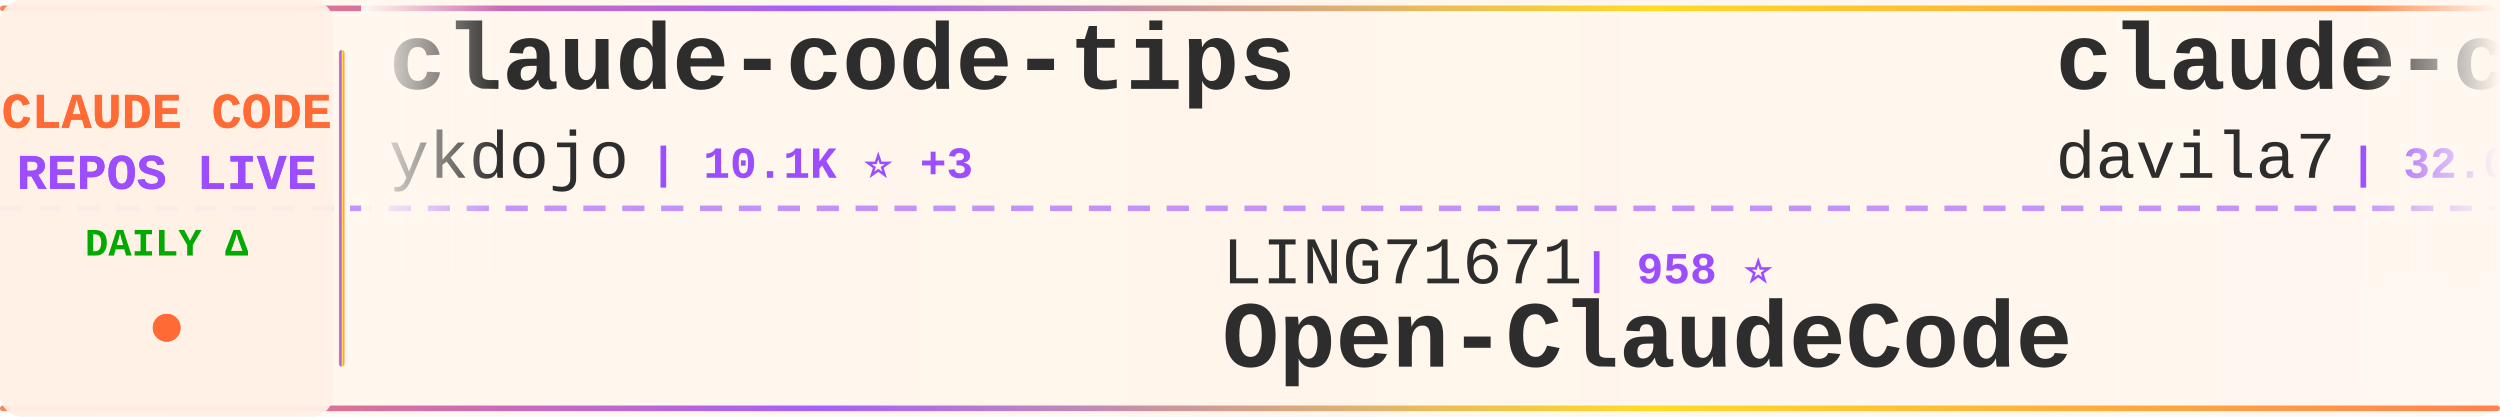
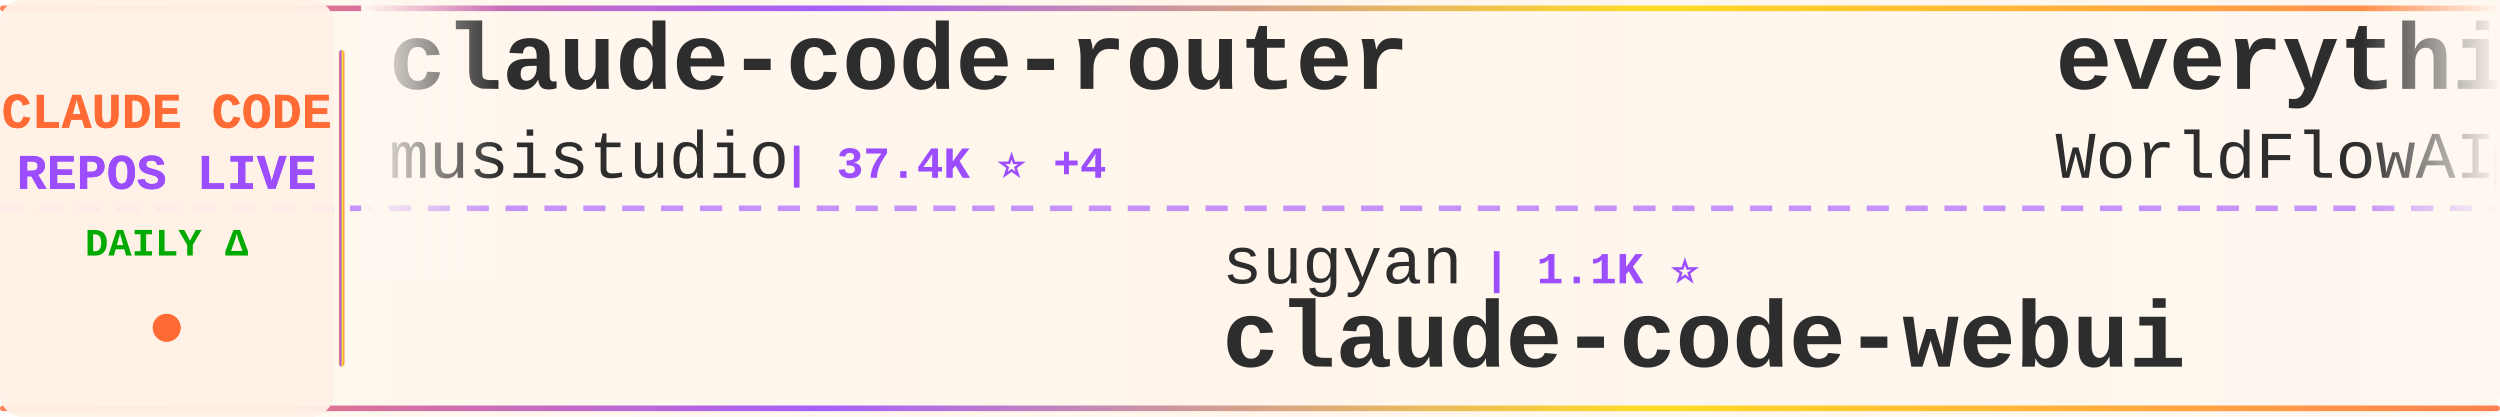
<svg xmlns="http://www.w3.org/2000/svg" width="900" height="150">
  <defs>
    <linearGradient id="tickerBg" x1="0%" y1="0%" x2="100%" y2="0%">
      <stop offset="0%" style="stop-color:#fff8f0;stop-opacity:0.98" />
      <stop offset="50%" style="stop-color:#fff5eb;stop-opacity:1" />
      <stop offset="100%" style="stop-color:#fff8f0;stop-opacity:0.98" />
    </linearGradient>
    <linearGradient id="borderGrad" x1="0%" y1="0%" x2="100%" y2="0%">
      <stop offset="0%" style="stop-color:#FF6B35;stop-opacity:0.85">
        <animate attributeName="stop-opacity" values="0.85;1;0.85" dur="2s" repeatCount="indefinite" />
      </stop>
      <stop offset="33%" style="stop-color:#9C4EFF;stop-opacity:0.9">
        <animate attributeName="stop-opacity" values="0.9;1;0.9" dur="2.2s" repeatCount="indefinite" />
      </stop>
      <stop offset="66%" style="stop-color:#FFD700;stop-opacity:0.85">
        <animate attributeName="stop-opacity" values="0.85;1;0.85" dur="1.8s" repeatCount="indefinite" />
      </stop>
      <stop offset="100%" style="stop-color:#FF6B35;stop-opacity:0.85">
        <animate attributeName="stop-opacity" values="0.85;1;0.85" dur="2s" repeatCount="indefinite" />
      </stop>
    </linearGradient>
    <filter id="textGlow">
      <feGaussianBlur stdDeviation="0.15" result="coloredBlur" />
      <feMerge>
        <feMergeNode in="coloredBlur" />
        <feMergeNode in="SourceGraphic" />
      </feMerge>
    </filter>
    <filter id="metricGlow">
      <feGaussianBlur stdDeviation="0.2" result="coloredBlur" />
      <feMerge>
        <feMergeNode in="coloredBlur" />
        <feMergeNode in="SourceGraphic" />
      </feMerge>
    </filter>
    <linearGradient id="leftFade" x1="0%" y1="0%" x2="100%" y2="0%">
      <stop offset="0%" style="stop-color:#fff8f0;stop-opacity:1" />
      <stop offset="100%" style="stop-color:#fff8f0;stop-opacity:0" />
    </linearGradient>
    <linearGradient id="rightFade" x1="0%" y1="0%" x2="100%" y2="0%">
      <stop offset="0%" style="stop-color:#fff8f0;stop-opacity:0" />
      <stop offset="100%" style="stop-color:#fff8f0;stop-opacity:1" />
    </linearGradient>
  </defs>
  <rect width="900" height="150" fill="url(#tickerBg)" rx="8" />
  <rect x="0" y="2" width="900" height="2" fill="url(#borderGrad)" rx="1" />
  <rect x="0" y="146" width="900" height="2" fill="url(#borderGrad)" rx="1" />
  <line x1="0" y1="75" x2="900" y2="75" stroke="#9C4EFF" stroke-width="2" stroke-dasharray="8 6" opacity="0.6" />
  <rect x="0" y="0" width="120" height="150" fill="#fff0e6" opacity="0.95" rx="8" />
  <text x="60" y="46" font-family="'Courier New', monospace" font-size="18" font-weight="bold" fill="#FF6B35" text-anchor="middle" filter="url(#textGlow)">
    CLAUDE CODE
  </text>
  <text x="60" y="68" font-family="'Courier New', monospace" font-size="18" font-weight="bold" fill="#9C4EFF" text-anchor="middle" filter="url(#textGlow)">
    REPOS LIVE
  </text>
  <text x="60" y="92" font-family="'Courier New', monospace" font-size="14" font-weight="bold" fill="#00aa00" text-anchor="middle">
    DAILY Δ
  </text>
  <circle cx="60" cy="118" r="5" fill="#FF6B35" filter="url(#metricGlow)">
    <animate attributeName="r" values="4;6;4" dur="1.5s" repeatCount="indefinite" />
    <animate attributeName="opacity" values="0.6;1;0.6" dur="1.5s" repeatCount="indefinite" />
  </circle>
  <rect x="122" y="18" width="2" height="114" fill="url(#borderGrad)" rx="1" />
  <clipPath id="tickerClip">
    <rect x="130" y="0" width="770" height="150" />
  </clipPath>
  <g clip-path="url(#tickerClip)">
    <g id="tickerItems">
      <animateTransform attributeName="transform" attributeType="XML" type="translate" from="0 0" to="-3000 0" dur="54s" repeatCount="indefinite" />
      <g transform="translate(0, 0)">
-         <text x="140" y="32" font-family="'Courier New', monospace" font-size="34" font-weight="bold" fill="#2d2d2d">claude-code-tips</text>
-         <text x="140" y="64" font-family="'Courier New', monospace" font-size="24" font-weight="normal" fill="#2d2d2d" opacity="1.0">ykdojo</text>
-         <text x="234" y="64" font-family="'Courier New', monospace" font-size="16" font-weight="bold" fill="#9C4EFF"> | 10.1K ⭐ +3</text>
+         <text x="140" y="32" font-family="'Courier New', monospace" font-size="34" font-weight="bold" fill="#2d2d2d">claude-code-router</text>
+         <text x="140" y="64" font-family="'Courier New', monospace" font-size="24" font-weight="normal" fill="#2d2d2d" opacity="1.0">musistudio</text>
+         <text x="282" y="64" font-family="'Courier New', monospace" font-size="16" font-weight="bold" fill="#9C4EFF"> | 37.4K ⭐ +4</text>
      </g>
      <g transform="translate(300, 0)">
-         <text x="140" y="102" font-family="'Courier New', monospace" font-size="24" font-weight="normal" fill="#2d2d2d" opacity="1.0">LING71671</text>
-         <text x="270" y="102" font-family="'Courier New', monospace" font-size="16" font-weight="bold" fill="#9C4EFF"> | 958 ⭐</text>
-         <text x="140" y="132" font-family="'Courier New', monospace" font-size="34" font-weight="bold" fill="#2d2d2d">Open-ClaudeCode</text>
-       </g>
-       <g transform="translate(600, 0)">
-         <text x="140" y="32" font-family="'Courier New', monospace" font-size="34" font-weight="bold" fill="#2d2d2d">claude-code-templates</text>
-         <text x="140" y="64" font-family="'Courier New', monospace" font-size="24" font-weight="normal" fill="#2d2d2d" opacity="1.0">davila7</text>
-         <text x="246" y="64" font-family="'Courier New', monospace" font-size="16" font-weight="bold" fill="#9C4EFF"> | 32.0K ⭐ +22</text>
-       </g>
-       <g transform="translate(900, 0)">
-         <text x="140" y="102" font-family="'Courier New', monospace" font-size="24" font-weight="normal" fill="#2d2d2d" opacity="1.0">disler</text>
-         <text x="234" y="102" font-family="'Courier New', monospace" font-size="16" font-weight="bold" fill="#9C4EFF"> | 1.7K ⭐</text>
-         <text x="140" y="132" font-family="'Courier New', monospace" font-size="34" font-weight="bold" fill="#2d2d2d">pi-vs-claude-code</text>
-       </g>
-       <g transform="translate(1200, 0)">
-         <text x="140" y="32" font-family="'Courier New', monospace" font-size="34" font-weight="bold" fill="#2d2d2d">everything-claude-code-z...</text>
-         <text x="140" y="64" font-family="'Courier New', monospace" font-size="24" font-weight="normal" fill="#2d2d2d" opacity="1.0">xu-xiang</text>
-         <text x="258" y="64" font-family="'Courier New', monospace" font-size="16" font-weight="bold" fill="#9C4EFF"> | 2.0K ⭐</text>
-       </g>
-       <g transform="translate(1500, 0)">
-         <text x="140" y="102" font-family="'Courier New', monospace" font-size="24" font-weight="normal" fill="#2d2d2d" opacity="1.0">hangsman</text>
-         <text x="258" y="102" font-family="'Courier New', monospace" font-size="16" font-weight="bold" fill="#9C4EFF"> | 795 ⭐</text>
-         <text x="140" y="132" font-family="'Courier New', monospace" font-size="34" font-weight="bold" fill="#2d2d2d">claude-code-source</text>
-       </g>
-       <g transform="translate(1800, 0)">
-         <text x="140" y="32" font-family="'Courier New', monospace" font-size="34" font-weight="bold" fill="#2d2d2d">claude-code-source-build</text>
-         <text x="140" y="64" font-family="'Courier New', monospace" font-size="24" font-weight="normal" fill="#2d2d2d" opacity="1.0">andrew-kramer-inno</text>
-         <text x="378" y="64" font-family="'Courier New', monospace" font-size="16" font-weight="bold" fill="#9C4EFF"> | 595 ⭐</text>
-       </g>
-       <g transform="translate(2100, 0)">
-         <text x="140" y="102" font-family="'Courier New', monospace" font-size="24" font-weight="normal" fill="#2d2d2d" opacity="1.0">repowise-dev</text>
-         <text x="306" y="102" font-family="'Courier New', monospace" font-size="16" font-weight="bold" fill="#9C4EFF"> | 1.2K ⭐</text>
-         <text x="140" y="132" font-family="'Courier New', monospace" font-size="34" font-weight="bold" fill="#2d2d2d">claude-code-prompts</text>
-       </g>
-       <g transform="translate(2400, 0)">
-         <text x="140" y="32" font-family="'Courier New', monospace" font-size="34" font-weight="bold" fill="#2d2d2d">claude-code-engineering</text>
-         <text x="140" y="64" font-family="'Courier New', monospace" font-size="24" font-weight="normal" fill="#2d2d2d" opacity="1.0">huangjia2019</text>
-         <text x="306" y="64" font-family="'Courier New', monospace" font-size="16" font-weight="bold" fill="#9C4EFF"> | 1.1K ⭐</text>
-       </g>
-       <g transform="translate(2700, 0)">
        <text x="140" y="102" font-family="'Courier New', monospace" font-size="24" font-weight="normal" fill="#2d2d2d" opacity="1.0">sugyan</text>
        <text x="234" y="102" font-family="'Courier New', monospace" font-size="16" font-weight="bold" fill="#9C4EFF"> | 1.1K ⭐</text>
        <text x="140" y="132" font-family="'Courier New', monospace" font-size="34" font-weight="bold" fill="#2d2d2d">claude-code-webui</text>
      </g>
+       <g transform="translate(600, 0)">
+         <text x="140" y="32" font-family="'Courier New', monospace" font-size="34" font-weight="bold" fill="#2d2d2d">everything-claude-code</text>
+         <text x="140" y="64" font-family="'Courier New', monospace" font-size="24" font-weight="normal" fill="#2d2d2d" opacity="1.0">WorldFlowAI</text>
+         <text x="294" y="64" font-family="'Courier New', monospace" font-size="16" font-weight="bold" fill="#9C4EFF"> | 3.7K ⭐ +11</text>
+       </g>
+       <g transform="translate(900, 0)">
+         <text x="140" y="102" font-family="'Courier New', monospace" font-size="24" font-weight="normal" fill="#2d2d2d" opacity="1.0">Alishahryar1</text>
+         <text x="306" y="102" font-family="'Courier New', monospace" font-size="16" font-weight="bold" fill="#9C4EFF"> | 56.0K ⭐ +10</text>
+         <text x="140" y="132" font-family="'Courier New', monospace" font-size="34" font-weight="bold" fill="#2d2d2d">free-claude-code</text>
+       </g>
+       <g transform="translate(1200, 0)">
+         <text x="140" y="32" font-family="'Courier New', monospace" font-size="34" font-weight="bold" fill="#2d2d2d">Dive-into-Claude-Code</text>
+         <text x="140" y="64" font-family="'Courier New', monospace" font-size="24" font-weight="normal" fill="#2d2d2d" opacity="1.0">VILA-Lab</text>
+         <text x="258" y="64" font-family="'Courier New', monospace" font-size="16" font-weight="bold" fill="#9C4EFF"> | 2.1K ⭐ +1</text>
+       </g>
+       <g transform="translate(1500, 0)">
+         <text x="140" y="102" font-family="'Courier New', monospace" font-size="24" font-weight="normal" fill="#2d2d2d" opacity="1.0">edmund-io</text>
+         <text x="270" y="102" font-family="'Courier New', monospace" font-size="16" font-weight="bold" fill="#9C4EFF"> | 1.5K ⭐</text>
+         <text x="140" y="132" font-family="'Courier New', monospace" font-size="34" font-weight="bold" fill="#2d2d2d">edmunds-claude-code</text>
+       </g>
+       <g transform="translate(1800, 0)">
+         <text x="140" y="32" font-family="'Courier New', monospace" font-size="34" font-weight="bold" fill="#2d2d2d">claude-code-local</text>
+         <text x="140" y="64" font-family="'Courier New', monospace" font-size="24" font-weight="normal" fill="#2d2d2d" opacity="1.0">nicedreamzapp</text>
+         <text x="318" y="64" font-family="'Courier New', monospace" font-size="16" font-weight="bold" fill="#9C4EFF"> | 3.3K ⭐</text>
+       </g>
+       <g transform="translate(2100, 0)">
+         <text x="140" y="102" font-family="'Courier New', monospace" font-size="24" font-weight="normal" fill="#2d2d2d" opacity="1.0">anthropics</text>
+         <text x="282" y="102" font-family="'Courier New', monospace" font-size="16" font-weight="bold" fill="#9C4EFF"> | 9.2K ⭐ +17</text>
+         <text x="140" y="132" font-family="'Courier New', monospace" font-size="34" font-weight="bold" fill="#2d2d2d">claude-code-action</text>
+       </g>
+       <g transform="translate(2400, 0)">
+         <text x="140" y="32" font-family="'Courier New', monospace" font-size="34" font-weight="bold" fill="#2d2d2d">claude-code-source</text>
+         <text x="140" y="64" font-family="'Courier New', monospace" font-size="24" font-weight="normal" fill="#2d2d2d" opacity="1.0">AprilNEA</text>
+         <text x="258" y="64" font-family="'Courier New', monospace" font-size="16" font-weight="bold" fill="#9C4EFF"> | 391 ⭐</text>
+       </g>
+       <g transform="translate(2700, 0)">
+         <text x="140" y="102" font-family="'Courier New', monospace" font-size="24" font-weight="normal" fill="#2d2d2d" opacity="1.0">diet103</text>
+         <text x="246" y="102" font-family="'Courier New', monospace" font-size="16" font-weight="bold" fill="#9C4EFF"> | 10.0K ⭐ +1</text>
+         <text x="140" y="132" font-family="'Courier New', monospace" font-size="34" font-weight="bold" fill="#2d2d2d">claude-code-infrastructu...</text>
+       </g>
      <g transform="translate(3000, 0)">
-         <text x="140" y="32" font-family="'Courier New', monospace" font-size="34" font-weight="bold" fill="#2d2d2d">claude-code-tips</text>
-         <text x="140" y="64" font-family="'Courier New', monospace" font-size="24" font-weight="normal" fill="#2d2d2d" opacity="1.0">ykdojo</text>
-         <text x="234" y="64" font-family="'Courier New', monospace" font-size="16" font-weight="bold" fill="#9C4EFF"> | 10.1K ⭐ +3</text>
+         <text x="140" y="32" font-family="'Courier New', monospace" font-size="34" font-weight="bold" fill="#2d2d2d">claude-code-router</text>
+         <text x="140" y="64" font-family="'Courier New', monospace" font-size="24" font-weight="normal" fill="#2d2d2d" opacity="1.0">musistudio</text>
+         <text x="282" y="64" font-family="'Courier New', monospace" font-size="16" font-weight="bold" fill="#9C4EFF"> | 37.4K ⭐ +4</text>
      </g>
      <g transform="translate(3300, 0)">
-         <text x="140" y="102" font-family="'Courier New', monospace" font-size="24" font-weight="normal" fill="#2d2d2d" opacity="1.0">LING71671</text>
-         <text x="270" y="102" font-family="'Courier New', monospace" font-size="16" font-weight="bold" fill="#9C4EFF"> | 958 ⭐</text>
-         <text x="140" y="132" font-family="'Courier New', monospace" font-size="34" font-weight="bold" fill="#2d2d2d">Open-ClaudeCode</text>
+         <text x="140" y="102" font-family="'Courier New', monospace" font-size="24" font-weight="normal" fill="#2d2d2d" opacity="1.0">sugyan</text>
+         <text x="234" y="102" font-family="'Courier New', monospace" font-size="16" font-weight="bold" fill="#9C4EFF"> | 1.1K ⭐</text>
+         <text x="140" y="132" font-family="'Courier New', monospace" font-size="34" font-weight="bold" fill="#2d2d2d">claude-code-webui</text>
      </g>
      <g transform="translate(3600, 0)">
-         <text x="140" y="32" font-family="'Courier New', monospace" font-size="34" font-weight="bold" fill="#2d2d2d">claude-code-templates</text>
-         <text x="140" y="64" font-family="'Courier New', monospace" font-size="24" font-weight="normal" fill="#2d2d2d" opacity="1.0">davila7</text>
-         <text x="246" y="64" font-family="'Courier New', monospace" font-size="16" font-weight="bold" fill="#9C4EFF"> | 32.0K ⭐ +22</text>
+         <text x="140" y="32" font-family="'Courier New', monospace" font-size="34" font-weight="bold" fill="#2d2d2d">everything-claude-code</text>
+         <text x="140" y="64" font-family="'Courier New', monospace" font-size="24" font-weight="normal" fill="#2d2d2d" opacity="1.0">WorldFlowAI</text>
+         <text x="294" y="64" font-family="'Courier New', monospace" font-size="16" font-weight="bold" fill="#9C4EFF"> | 3.7K ⭐ +11</text>
      </g>
      <g transform="translate(3900, 0)">
-         <text x="140" y="102" font-family="'Courier New', monospace" font-size="24" font-weight="normal" fill="#2d2d2d" opacity="1.0">disler</text>
-         <text x="234" y="102" font-family="'Courier New', monospace" font-size="16" font-weight="bold" fill="#9C4EFF"> | 1.7K ⭐</text>
-         <text x="140" y="132" font-family="'Courier New', monospace" font-size="34" font-weight="bold" fill="#2d2d2d">pi-vs-claude-code</text>
+         <text x="140" y="102" font-family="'Courier New', monospace" font-size="24" font-weight="normal" fill="#2d2d2d" opacity="1.0">Alishahryar1</text>
+         <text x="306" y="102" font-family="'Courier New', monospace" font-size="16" font-weight="bold" fill="#9C4EFF"> | 56.0K ⭐ +10</text>
+         <text x="140" y="132" font-family="'Courier New', monospace" font-size="34" font-weight="bold" fill="#2d2d2d">free-claude-code</text>
      </g>
    </g>
  </g>
  <rect x="130" y="0" width="50" height="100" fill="url(#leftFade)" />
  <rect x="850" y="0" width="50" height="100" fill="url(#rightFade)" />
</svg>
